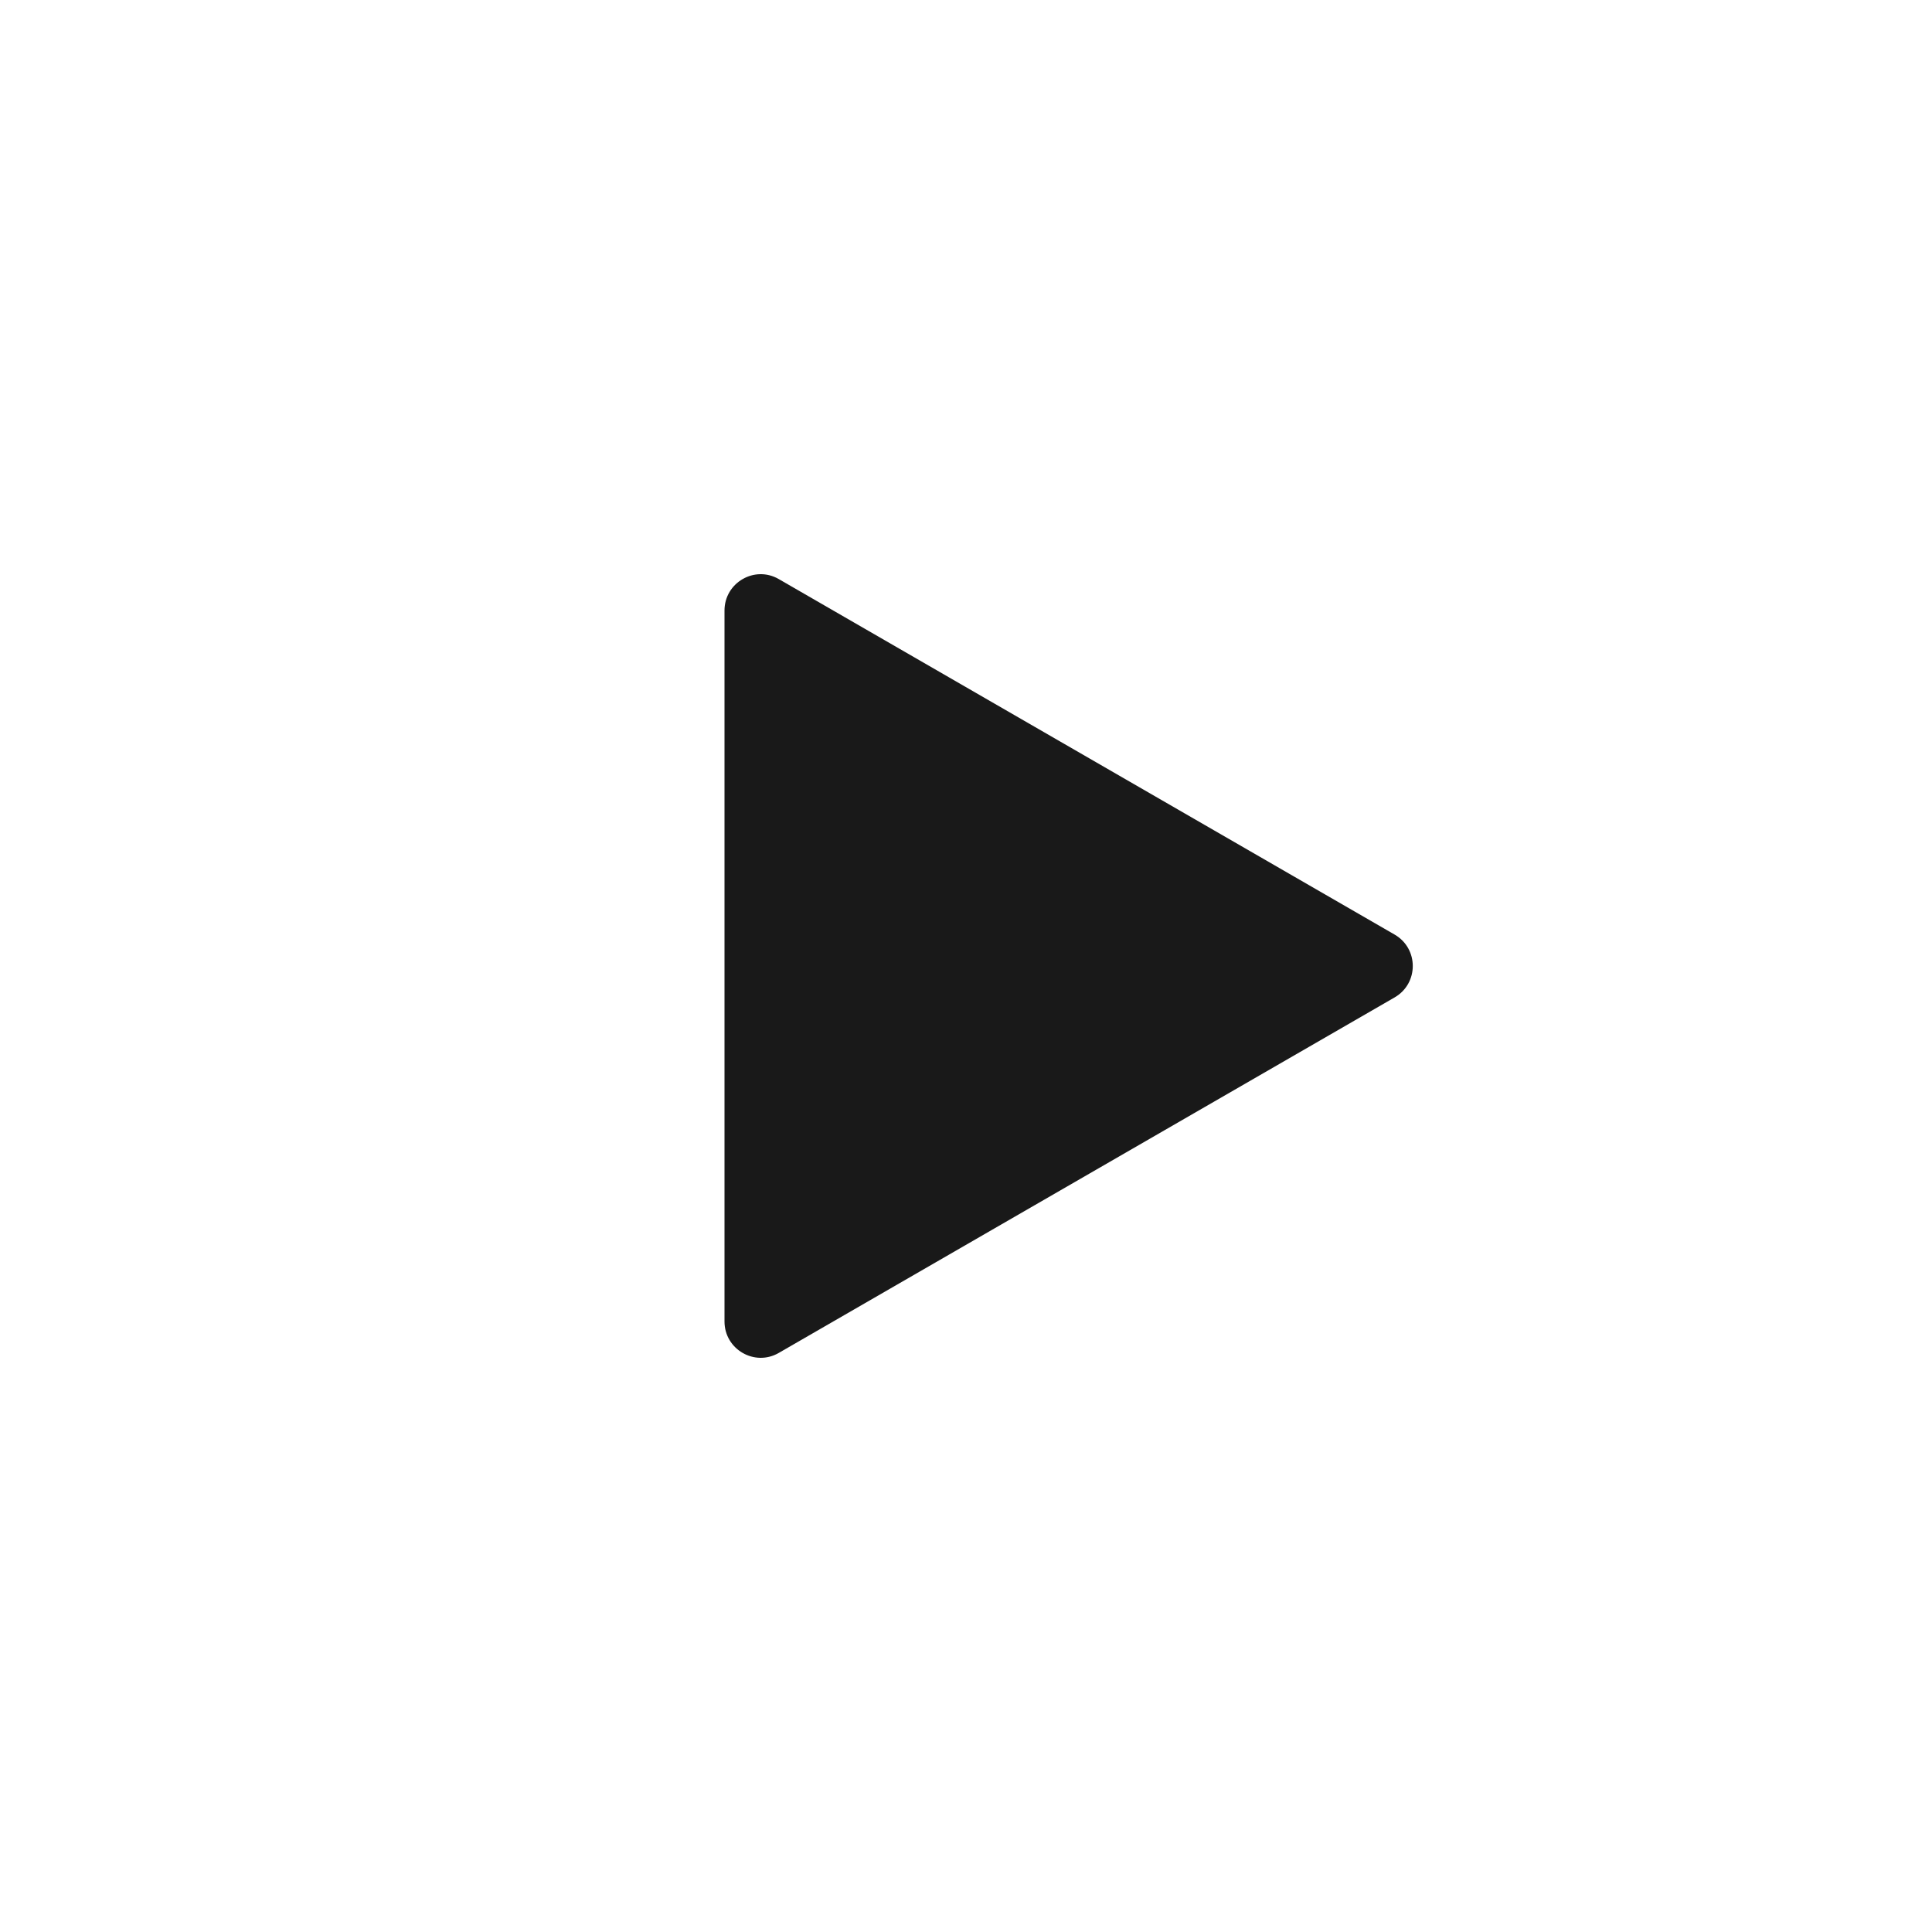
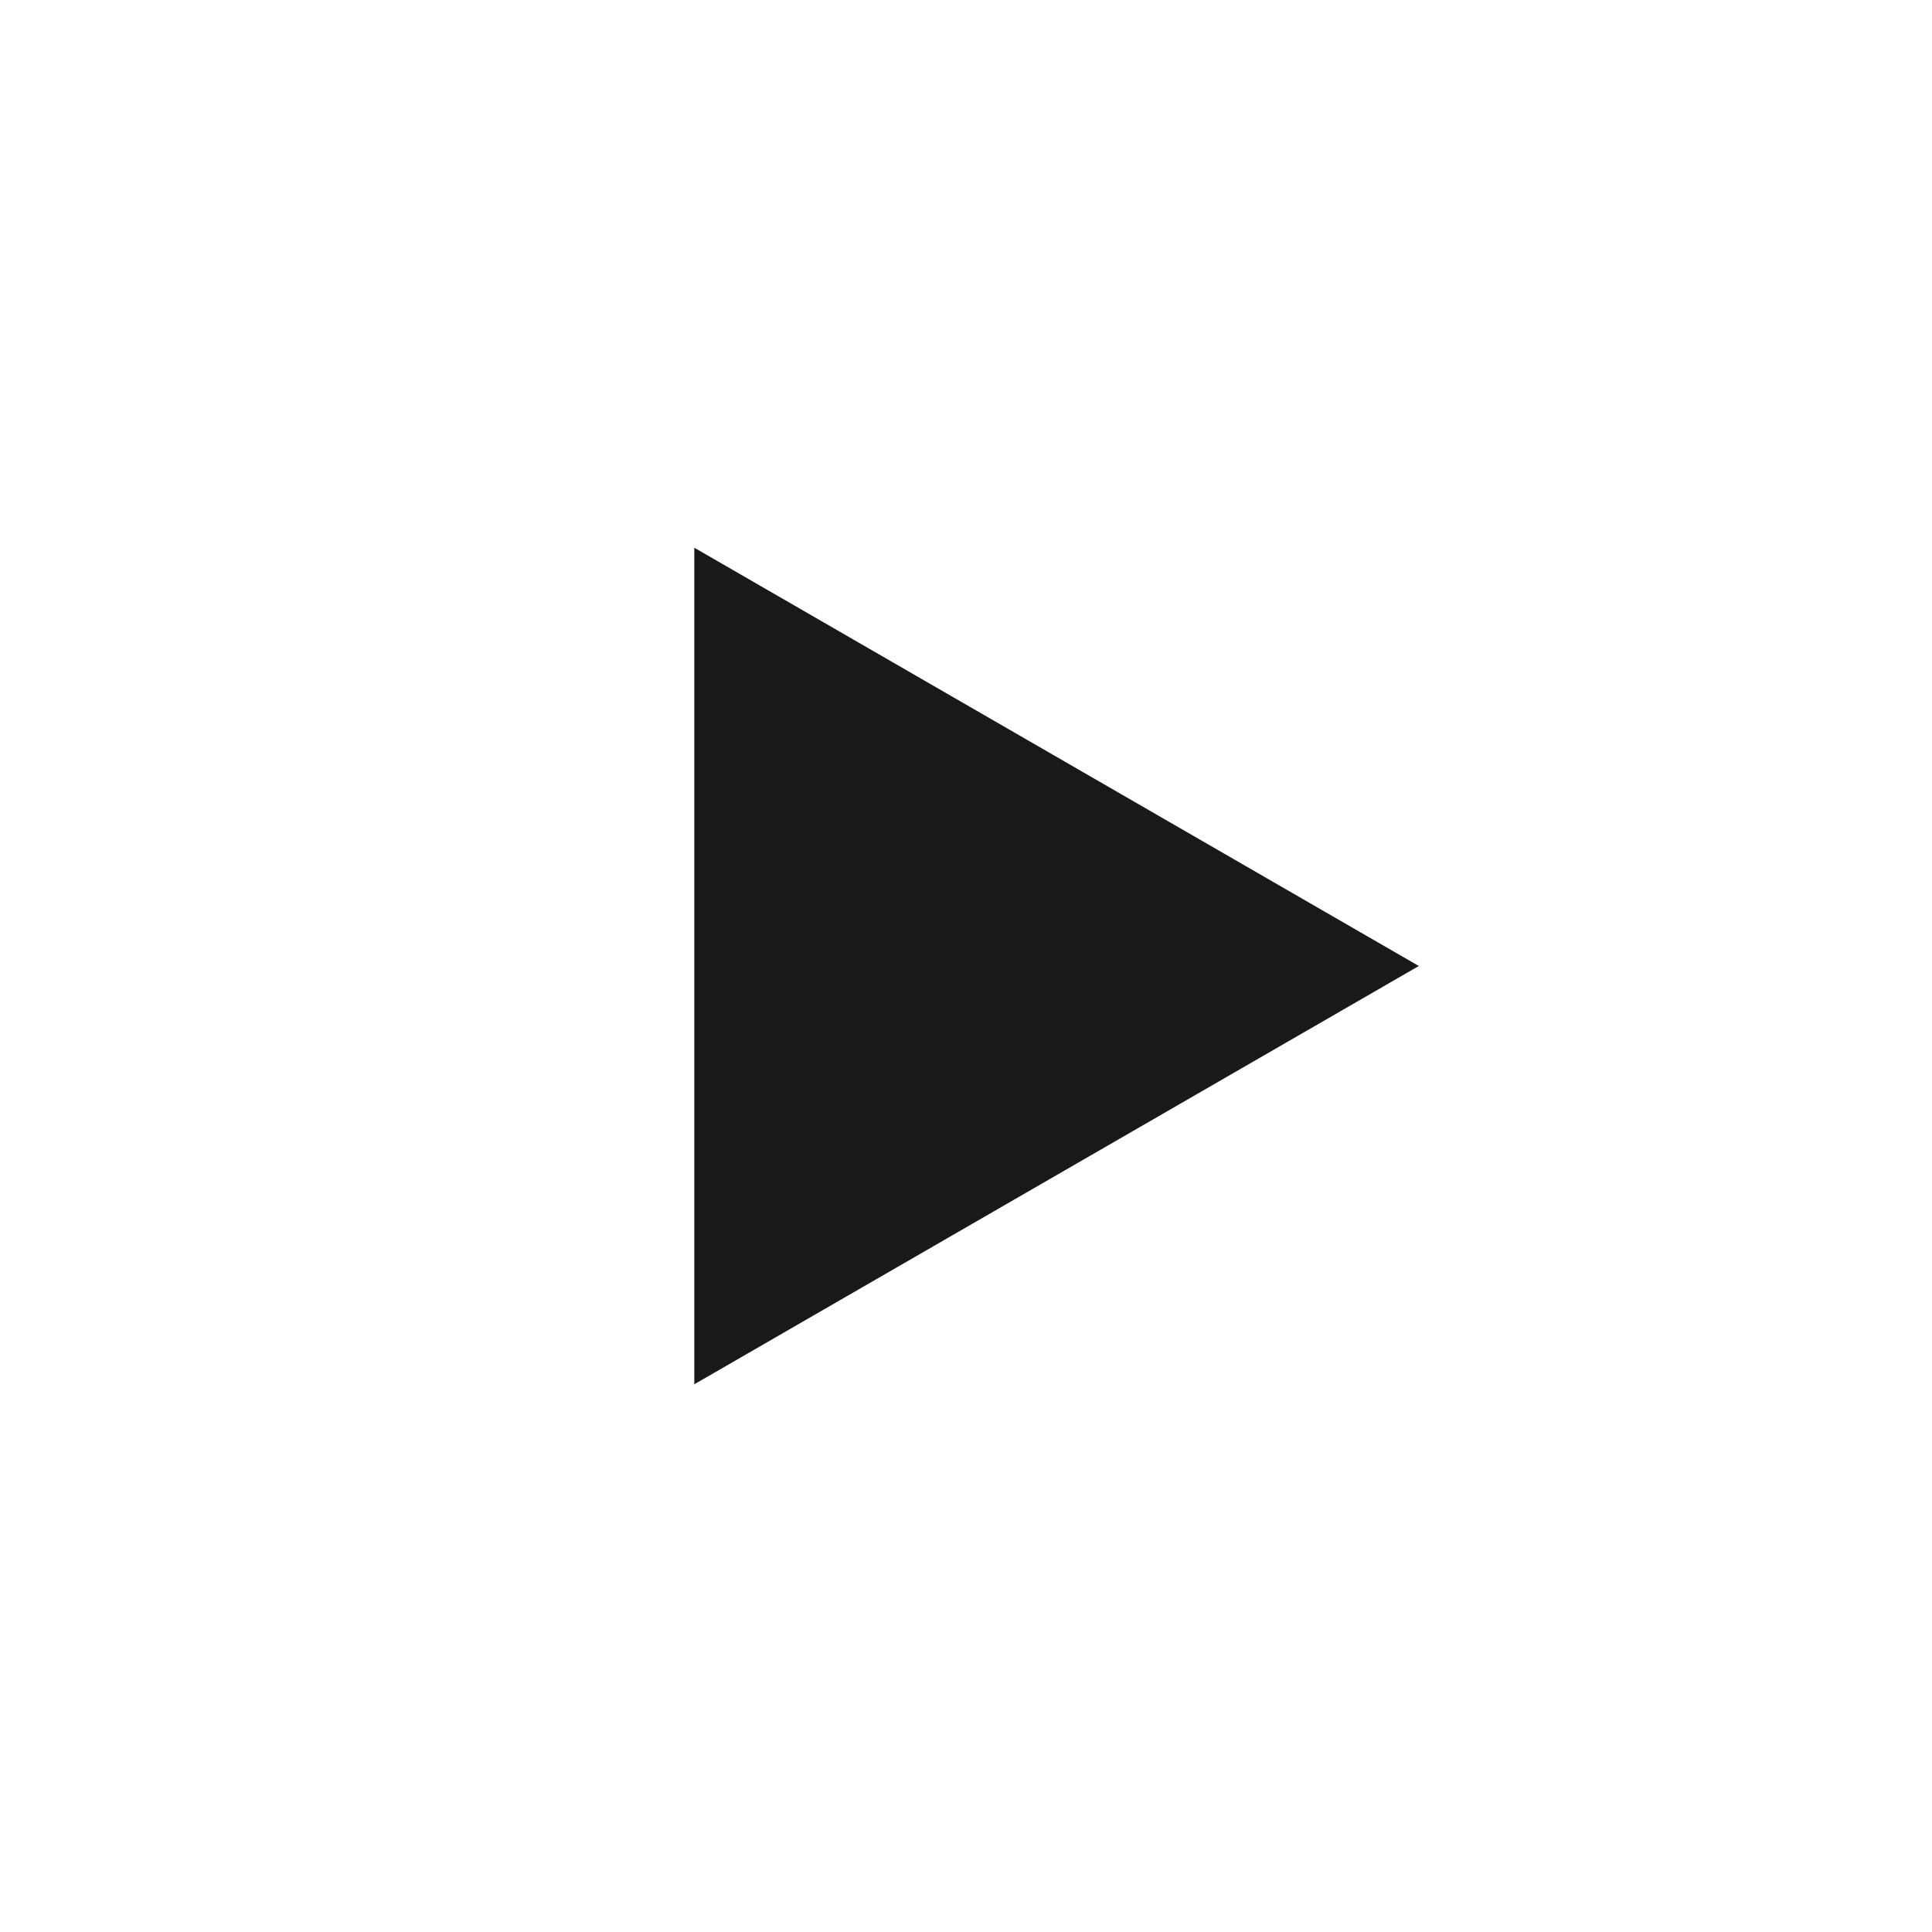
<svg xmlns="http://www.w3.org/2000/svg" width="16" height="16" viewBox="0 0 16 16" fill="none">
-   <path d="M11.55 7.74C11.75 7.856 11.75 8.144 11.55 8.26L6.45 11.204C6.25 11.32 6 11.175 6 10.944V5.056C6 4.825 6.25 4.68 6.45 4.796L11.55 7.74Z" fill="black" fill-opacity="0.9" />
+   <path d="M11.75 8L5.75 11.464L5.75 4.536L11.75 8Z" fill="black" fill-opacity="0.9" />
</svg>
